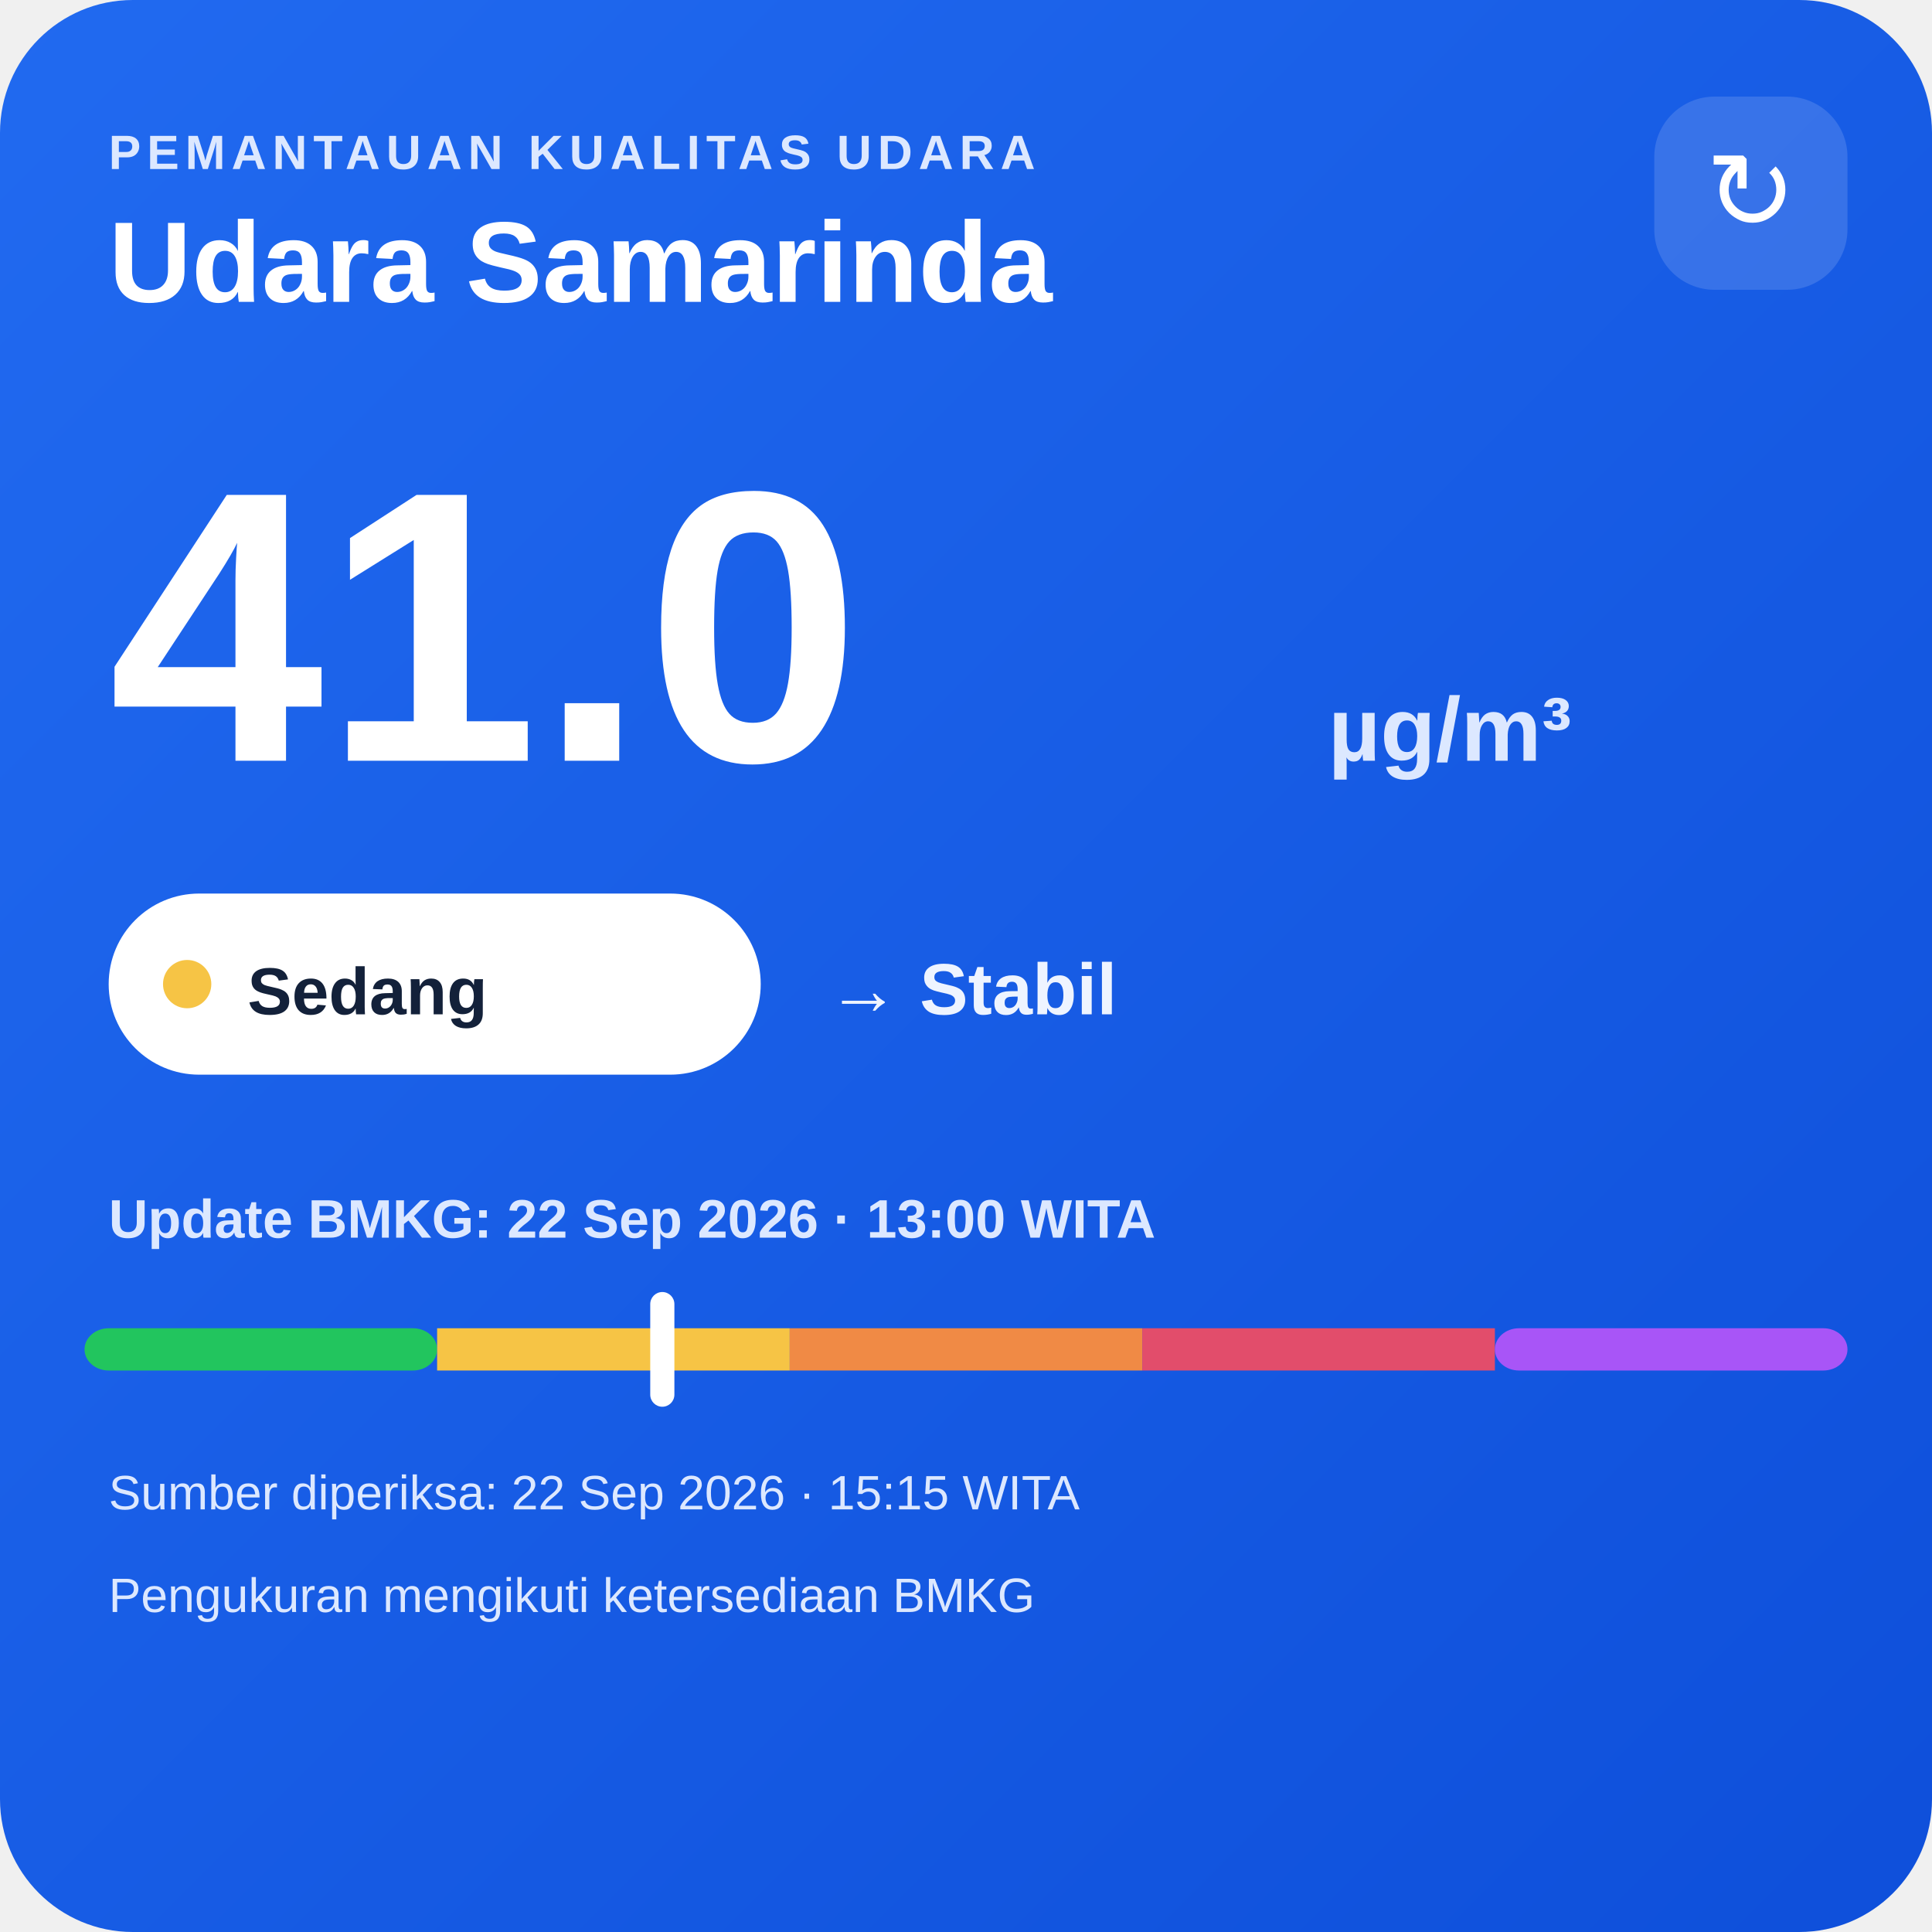
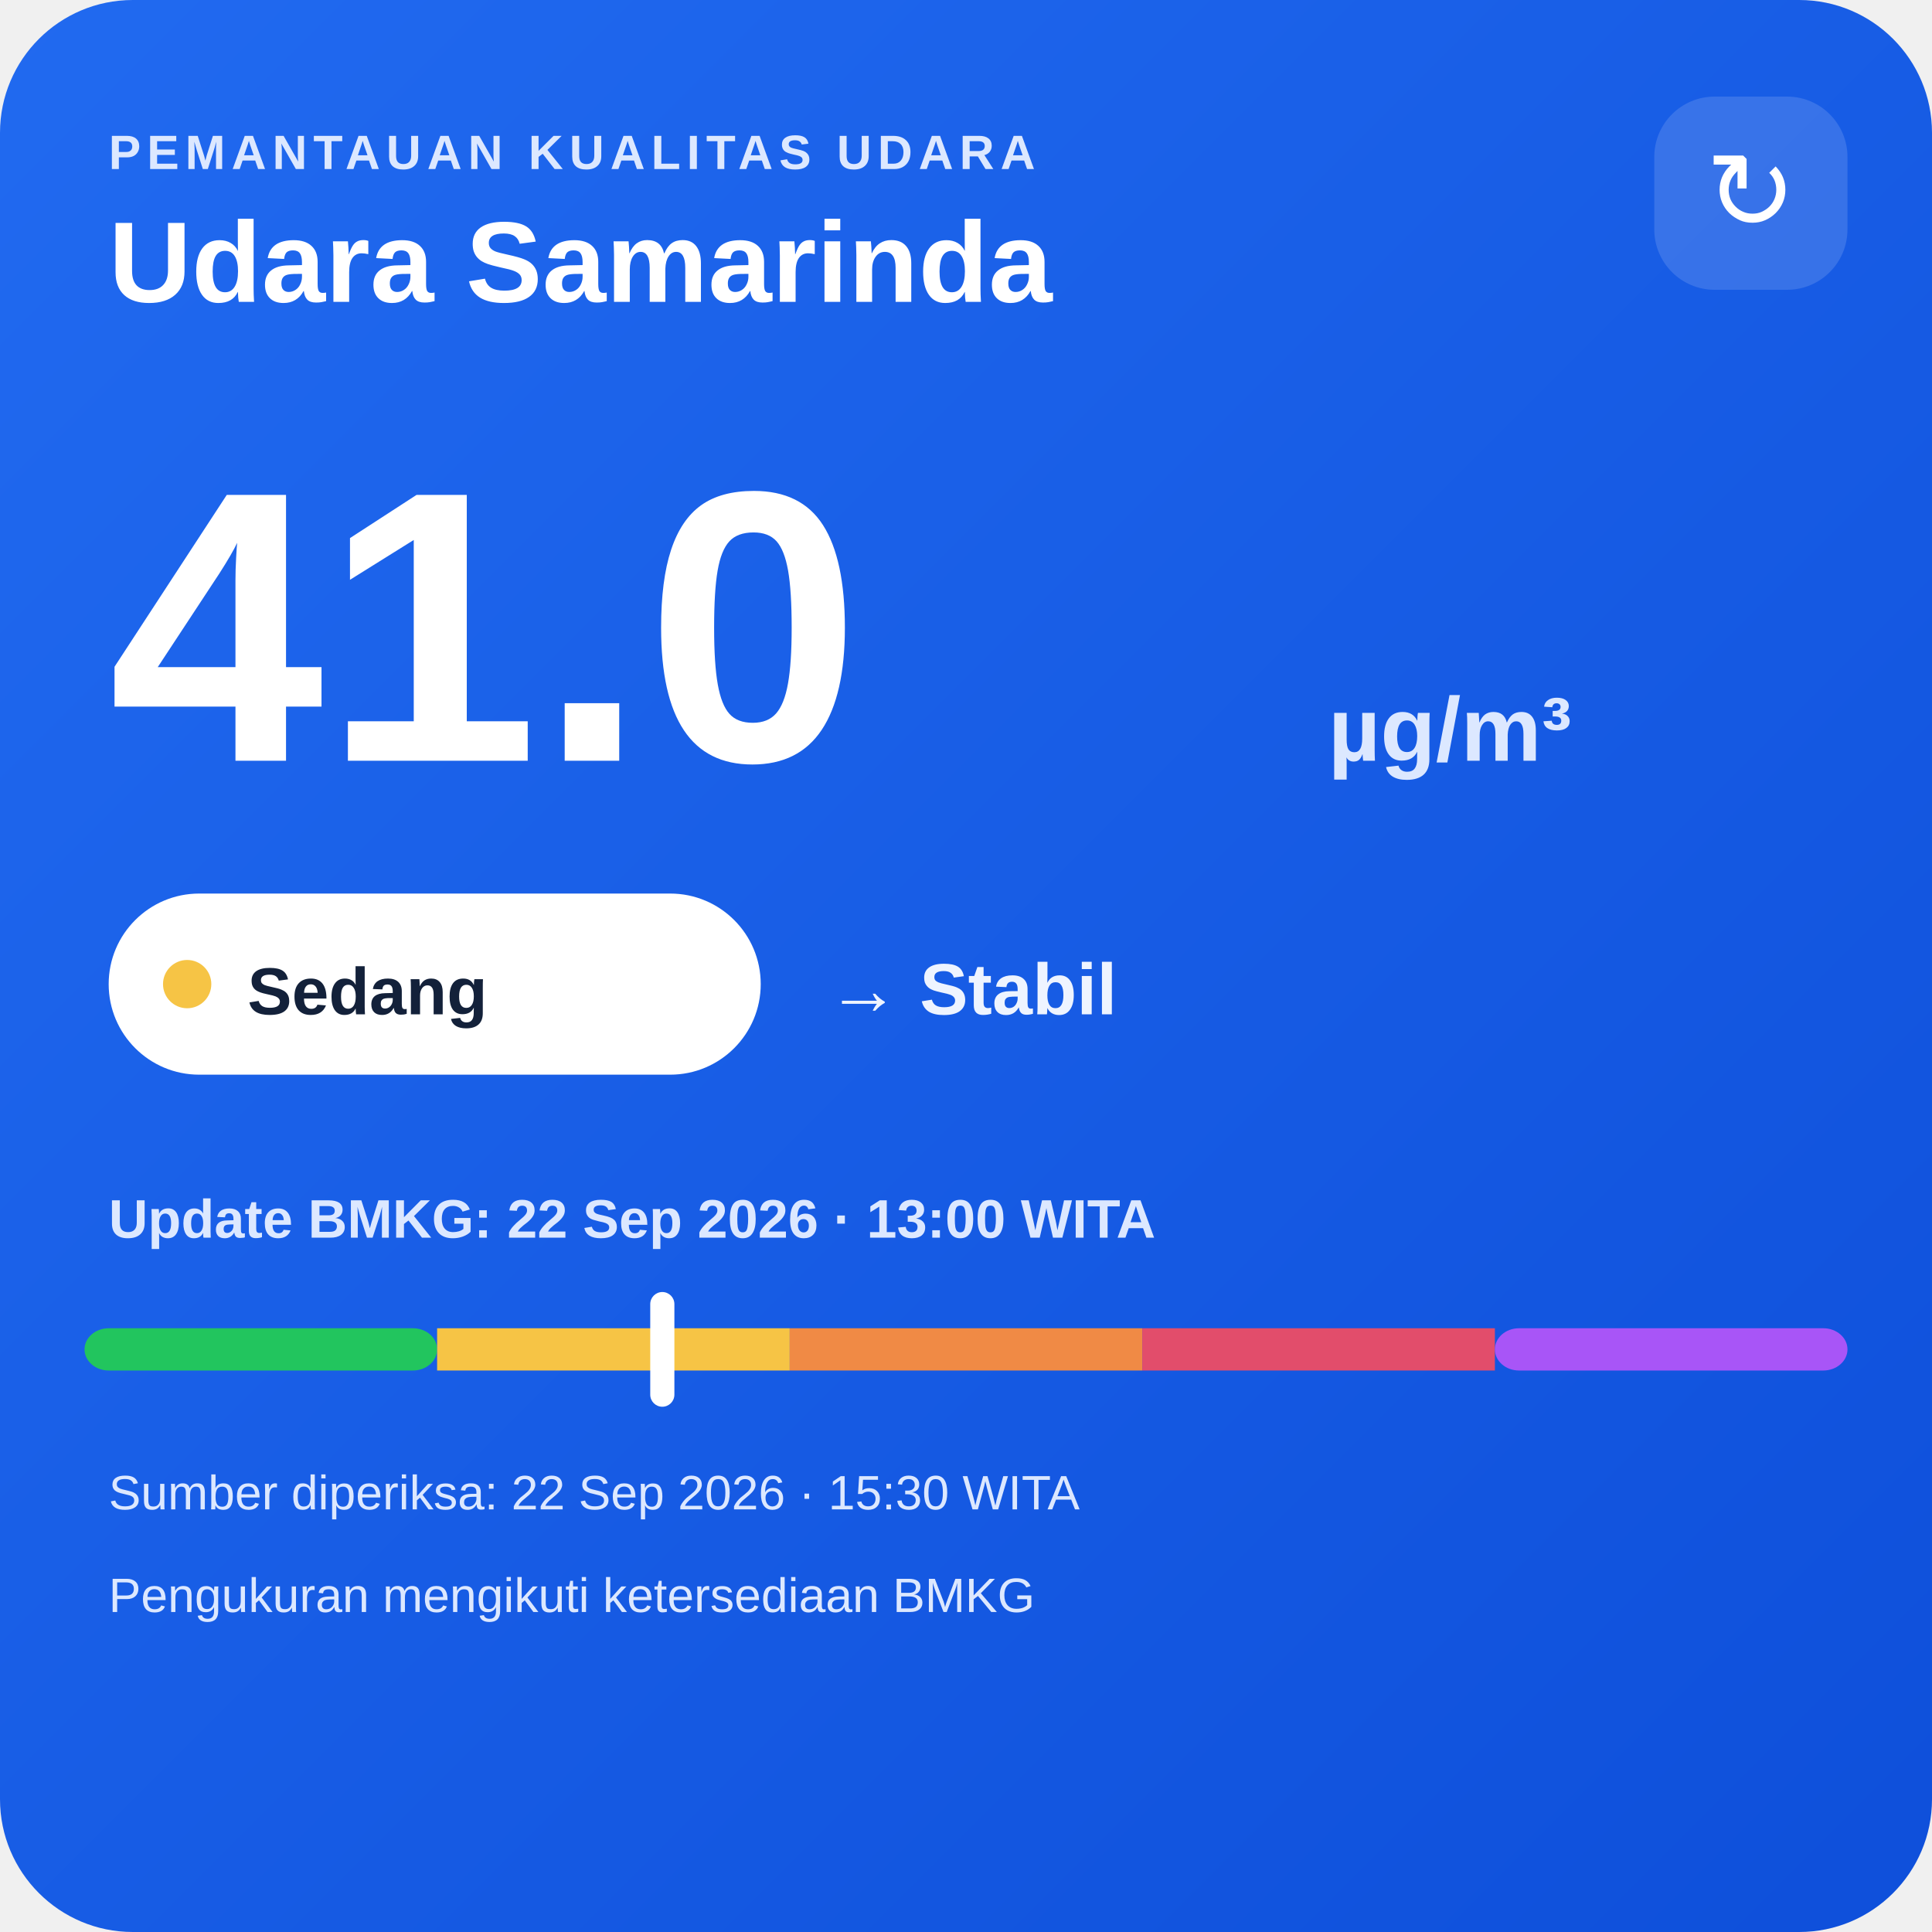
<svg xmlns="http://www.w3.org/2000/svg" width="320" height="320" viewBox="0 0 320 320">
  <defs>
    <linearGradient id="bg" x1="0" y1="0" x2="1" y2="1">
      <stop offset="0" stop-color="#216af0" />
      <stop offset="1" stop-color="#0e4fda" />
    </linearGradient>
  </defs>
  <rect width="320" height="320" rx="22" fill="url(#bg)" />
  <text x="18" y="28" fill="#dce8ff" font-family="Arial,sans-serif" font-size="8" font-weight="700" letter-spacing="1">PEMANTAUAN KUALITAS UDARA</text>
  <text x="18" y="50" fill="#ffffff" font-family="Arial,sans-serif" font-size="19" font-weight="700">Udara Samarinda</text>
  <rect x="274" y="16" width="32" height="32" rx="10" fill="#ffffff" fill-opacity=".14" />
  <text x="290" y="38" text-anchor="middle" fill="#ffffff" font-family="Arial,sans-serif" font-size="18">↻</text>
  <text x="18" y="126" fill="#ffffff" font-family="Arial,sans-serif" font-size="64" font-weight="800">41.0</text>
  <text x="220" y="126" fill="#dce8ff" font-family="Arial,sans-serif" font-size="15" font-weight="700">µg/m³</text>
  <rect x="18" y="148" width="108" height="30" rx="15" fill="#ffffff" />
  <circle cx="31" cy="163" r="4" fill="#f6c445" />
  <text x="41" y="168" fill="#13213a" font-family="Arial,sans-serif" font-size="11" font-weight="700">Sedang</text>
  <text x="137" y="168" fill="#eef4ff" font-family="Arial,sans-serif" font-size="12" font-weight="700">→ Stabil</text>
  <text x="18" y="205" fill="#dce8ff" font-family="Arial,sans-serif" font-size="9" font-weight="700">Update BMKG: 22 Sep 2026 · 13:00 WITA</text>
  <rect x="14" y="220" width="58.4" height="7" rx="4" fill="#22c55e" />
  <rect x="72.4" y="220" width="58.4" height="7" fill="#f6c445" />
  <rect x="130.8" y="220" width="58.4" height="7" fill="#f08a45" />
  <rect x="189.2" y="220" width="58.4" height="7" fill="#e24d6b" />
  <rect x="247.6" y="220" width="58.4" height="7" rx="4" fill="#a855f7" />
  <rect x="107.7" y="214" width="4" height="19" rx="2" fill="#ffffff" />
-   <text x="18" y="250" fill="#dce8ff" font-family="Arial,sans-serif" font-size="8">Sumber diperiksa: 22 Sep 2026 · 15:15 WITA</text>
+   <text x="18" y="250" fill="#dce8ff" font-family="Arial,sans-serif" font-size="8">Sumber diperiksa: 22 Sep 2026 · 15:30 WITA</text>
  <text x="18" y="267" fill="#dce8ff" font-family="Arial,sans-serif" font-size="8">Pengukuran mengikuti ketersediaan BMKG</text>
</svg>
